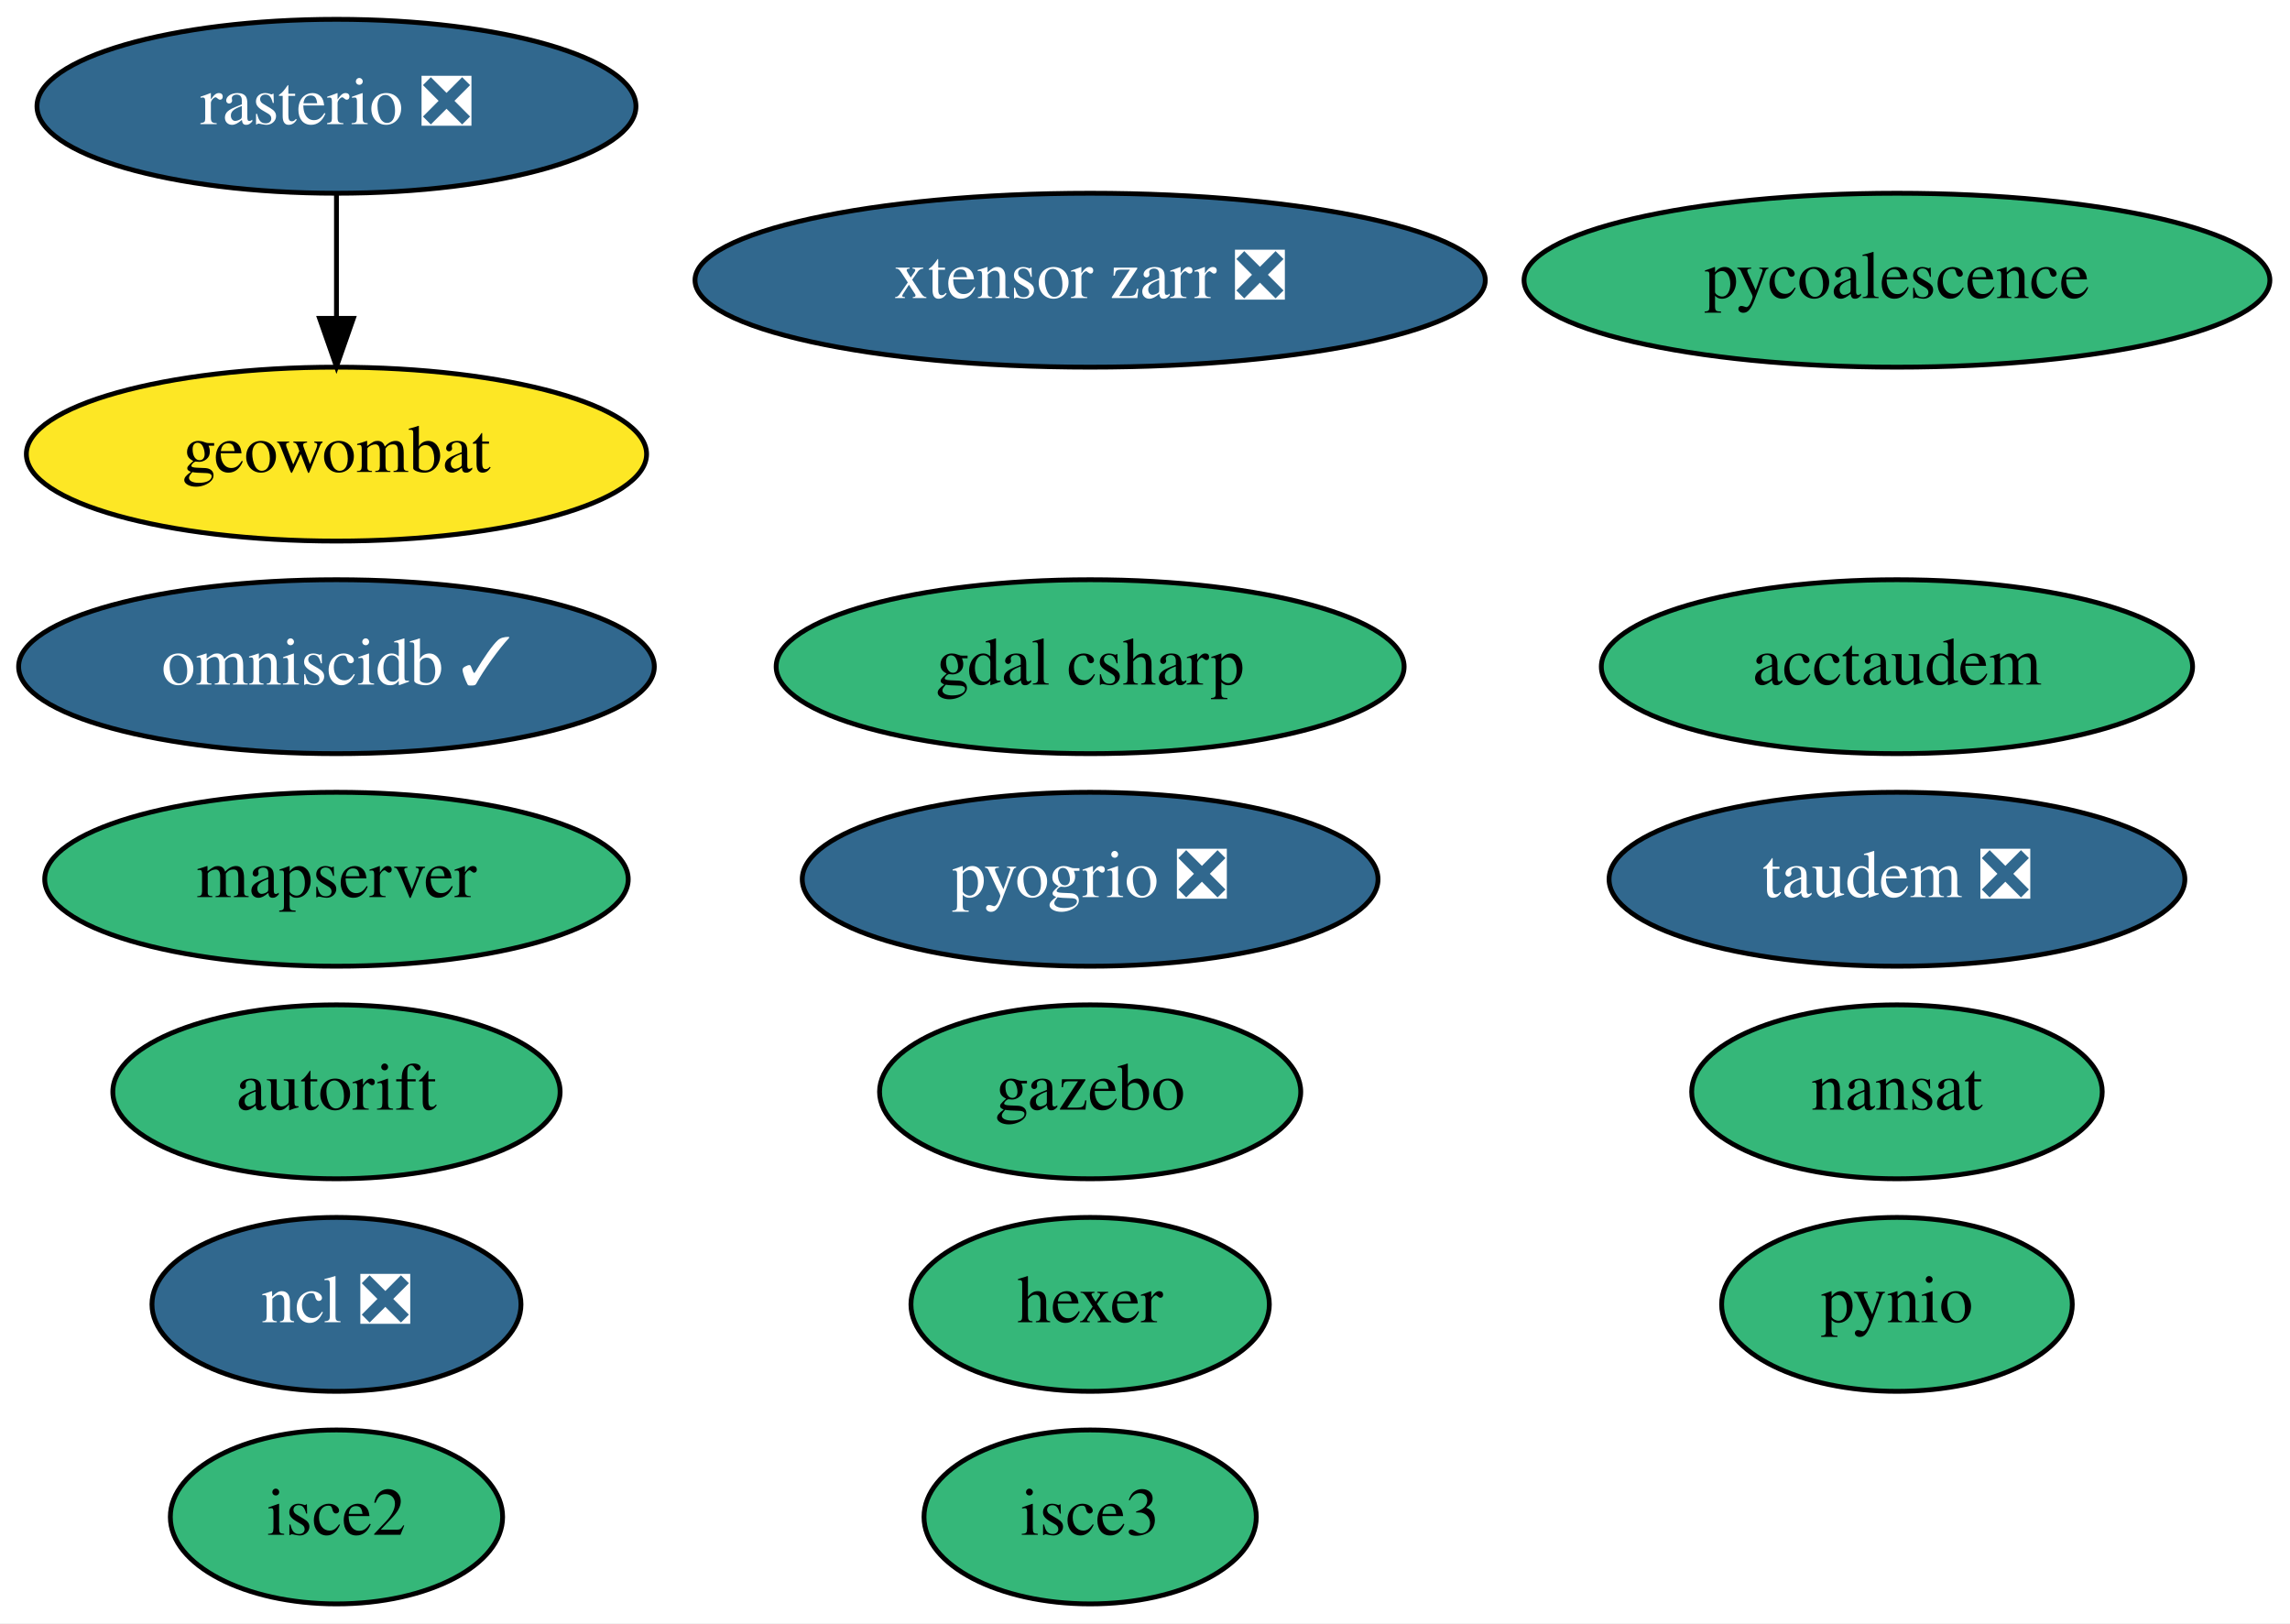
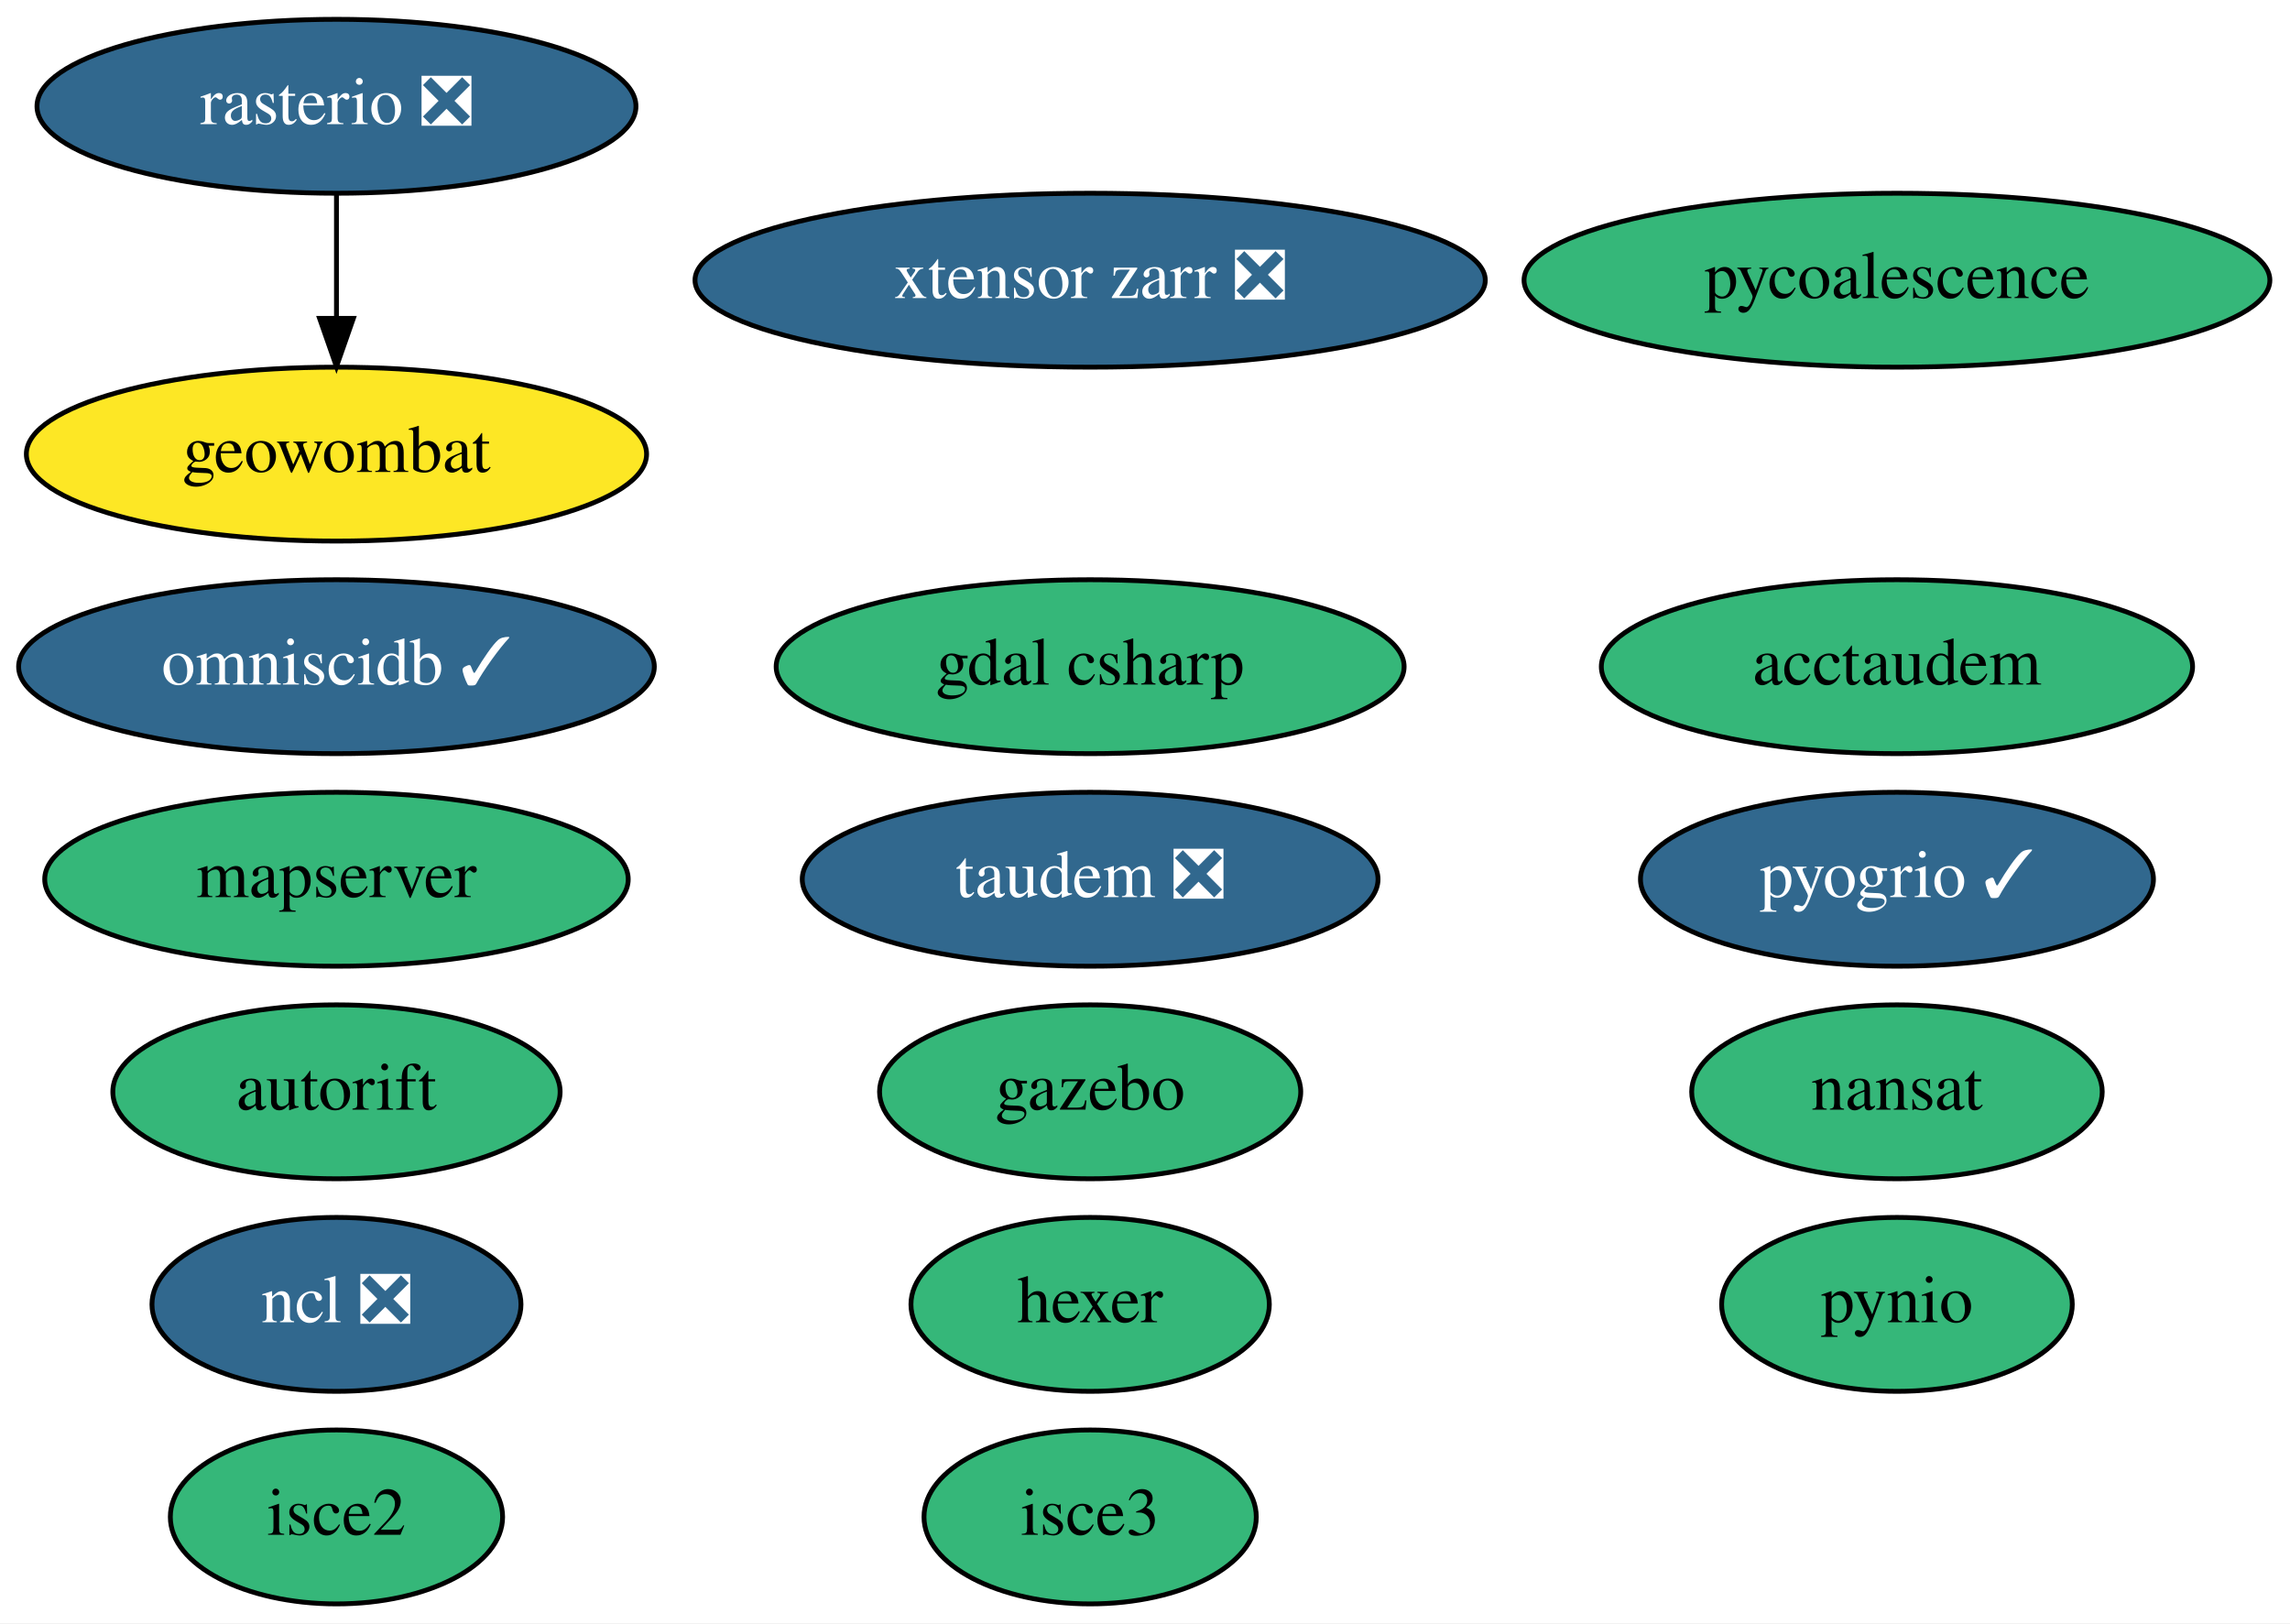
<svg xmlns="http://www.w3.org/2000/svg" xmlns:xlink="http://www.w3.org/1999/xlink" width="474pt" height="336pt" viewBox="0.00 0.00 473.99 336.00">
  <g id="graph0" class="graph" transform="scale(1 1) rotate(0) translate(4 332)">
    <polygon fill="white" stroke="transparent" points="-4,4 -4,-332 469.99,-332 469.99,4 -4,4" />
    <g id="node1" class="node">
      <g id="a_node1">
        <a xlink:href="https://github.com/conda-forge/nansat-feedstock" xlink:title="nansat">
          <ellipse fill="#35b779" stroke="black" cx="388.64" cy="-106" rx="42.49" ry="18" />
          <text text-anchor="middle" x="388.64" y="-102.3" font-family="Times,serif" font-size="14.00">nansat</text>
        </a>
      </g>
    </g>
    <g id="node2" class="node">
      <g id="a_node2">
        <a xlink:href="https://github.com/conda-forge/ncl-feedstock/pull/125" xlink:title="ncl ❎">
          <ellipse fill="#31688e" stroke="black" cx="65.64" cy="-62" rx="38.19" ry="18" />
          <text text-anchor="middle" x="65.64" y="-58.3" font-family="Times,serif" font-size="14.00" fill="white">ncl ❎</text>
        </a>
      </g>
    </g>
    <g id="node3" class="node">
      <g id="a_node3">
        <a xlink:href="https://github.com/conda-forge/pynio-feedstock" xlink:title="pynio">
          <ellipse fill="#35b779" stroke="black" cx="388.64" cy="-62" rx="36.29" ry="18" />
          <text text-anchor="middle" x="388.64" y="-58.3" font-family="Times,serif" font-size="14.00">pynio</text>
        </a>
      </g>
    </g>
    <g id="node4" class="node">
      <g id="a_node4">
        <a xlink:href="https://github.com/conda-forge/rasterio-feedstock/pull/242" xlink:title="rasterio ❎">
          <ellipse fill="#31688e" stroke="black" cx="65.64" cy="-310" rx="61.99" ry="18" />
          <text text-anchor="middle" x="65.64" y="-306.3" font-family="Times,serif" font-size="14.00" fill="white">rasterio ❎</text>
        </a>
      </g>
    </g>
    <g id="node12" class="node">
      <g id="a_node12">
        <a xlink:href="https://github.com/conda-forge/geowombat-feedstock" xlink:title="geowombat">
          <ellipse fill="#fde725" stroke="black" cx="65.64" cy="-238" rx="64.19" ry="18" />
          <text text-anchor="middle" x="65.64" y="-234.3" font-family="Times,serif" font-size="14.00">geowombat</text>
        </a>
      </g>
    </g>
    <g id="edge1" class="edge">
      <path fill="none" stroke="black" d="M65.64,-291.7C65.64,-283.98 65.64,-274.71 65.64,-266.11" />
      <polygon fill="black" stroke="black" points="69.14,-266.1 65.64,-256.1 62.14,-266.1 69.14,-266.1" />
    </g>
    <g id="node5" class="node">
      <g id="a_node5">
        <a xlink:href="https://github.com/conda-forge/hexer-feedstock" xlink:title="hexer">
          <ellipse fill="#35b779" stroke="black" cx="221.64" cy="-62" rx="37.09" ry="18" />
          <text text-anchor="middle" x="221.64" y="-58.3" font-family="Times,serif" font-size="14.00">hexer</text>
        </a>
      </g>
    </g>
    <g id="node6" class="node">
      <g id="a_node6">
        <a xlink:href="https://github.com/conda-forge/pycoalescence-feedstock" xlink:title="pycoalescence">
          <ellipse fill="#35b779" stroke="black" cx="388.64" cy="-274" rx="77.19" ry="18" />
          <text text-anchor="middle" x="388.64" y="-270.3" font-family="Times,serif" font-size="14.00">pycoalescence</text>
        </a>
      </g>
    </g>
    <g id="node7" class="node">
      <g id="a_node7">
        <a xlink:href="https://github.com/conda-forge/isce2-feedstock" xlink:title="isce2">
          <ellipse fill="#35b779" stroke="black" cx="65.64" cy="-18" rx="34.39" ry="18" />
          <text text-anchor="middle" x="65.64" y="-14.3" font-family="Times,serif" font-size="14.00">isce2</text>
        </a>
      </g>
    </g>
    <g id="node8" class="node">
      <g id="a_node8">
        <a xlink:href="https://github.com/conda-forge/autorift-feedstock" xlink:title="autorift">
          <ellipse fill="#35b779" stroke="black" cx="65.64" cy="-106" rx="46.29" ry="18" />
          <text text-anchor="middle" x="65.64" y="-102.3" font-family="Times,serif" font-size="14.00">autorift</text>
        </a>
      </g>
    </g>
    <g id="node9" class="node">
      <g id="a_node9">
        <a xlink:href="https://github.com/conda-forge/gazebo-feedstock" xlink:title="gazebo">
          <ellipse fill="#35b779" stroke="black" cx="221.64" cy="-106" rx="43.59" ry="18" />
          <text text-anchor="middle" x="221.64" y="-102.3" font-family="Times,serif" font-size="14.00">gazebo</text>
        </a>
      </g>
    </g>
    <g id="node10" class="node">
      <g id="a_node10">
        <a xlink:href="https://github.com/conda-forge/omniscidb-feedstock/pull/98" xlink:title="omniscidb ✓">
          <ellipse fill="#31688e" stroke="black" cx="65.64" cy="-194" rx="65.79" ry="18" />
          <text text-anchor="middle" x="65.64" y="-190.3" font-family="Times,serif" font-size="14.00" fill="white">omniscidb ✓</text>
        </a>
      </g>
    </g>
    <g id="node11" class="node">
      <g id="a_node11">
-         <a xlink:href="https://github.com/conda-forge/pyogrio-feedstock/pull/24" xlink:title="pyogrio ❎">
-           <ellipse fill="#31688e" stroke="black" cx="221.64" cy="-150" rx="59.59" ry="18" />
-           <text text-anchor="middle" x="221.64" y="-146.3" font-family="Times,serif" font-size="14.00" fill="white">pyogrio ❎</text>
+         <a xlink:href="https://github.com/conda-forge/pyogrio-feedstock/pull/24" xlink:title="pyogrio ✓">
+           <ellipse fill="#31688e" stroke="black" cx="388.64" cy="-150" rx="53.09" ry="18" />
+           <text text-anchor="middle" x="388.64" y="-146.3" font-family="Times,serif" font-size="14.00" fill="white">pyogrio ✓</text>
        </a>
      </g>
    </g>
    <g id="node13" class="node">
      <g id="a_node13">
        <a xlink:href="https://github.com/conda-forge/taudem-feedstock/pull/14" xlink:title="taudem ❎">
-           <ellipse fill="#31688e" stroke="black" cx="388.64" cy="-150" rx="59.59" ry="18" />
-           <text text-anchor="middle" x="388.64" y="-146.3" font-family="Times,serif" font-size="14.00" fill="white">taudem ❎</text>
+           <ellipse fill="#31688e" stroke="black" cx="221.64" cy="-150" rx="59.59" ry="18" />
+           <text text-anchor="middle" x="221.64" y="-146.3" font-family="Times,serif" font-size="14.00" fill="white">taudem ❎</text>
        </a>
      </g>
    </g>
    <g id="node14" class="node">
      <g id="a_node14">
        <a xlink:href="https://github.com/conda-forge/acctaudem-feedstock" xlink:title="acctaudem">
          <ellipse fill="#35b779" stroke="black" cx="388.64" cy="-194" rx="61.19" ry="18" />
          <text text-anchor="middle" x="388.64" y="-190.3" font-family="Times,serif" font-size="14.00">acctaudem</text>
        </a>
      </g>
    </g>
    <g id="node15" class="node">
      <g id="a_node15">
        <a xlink:href="https://github.com/conda-forge/isce3-feedstock" xlink:title="isce3">
          <ellipse fill="#35b779" stroke="black" cx="221.64" cy="-18" rx="34.39" ry="18" />
          <text text-anchor="middle" x="221.64" y="-14.3" font-family="Times,serif" font-size="14.00">isce3</text>
        </a>
      </g>
    </g>
    <g id="node16" class="node">
      <g id="a_node16">
        <a xlink:href="https://github.com/conda-forge/xtensor-zarr-feedstock/pull/10" xlink:title="xtensor zarr ❎">
          <ellipse fill="#31688e" stroke="black" cx="221.64" cy="-274" rx="81.79" ry="18" />
          <text text-anchor="middle" x="221.64" y="-270.3" font-family="Times,serif" font-size="14.00" fill="white">xtensor zarr ❎</text>
        </a>
      </g>
    </g>
    <g id="node17" class="node">
      <g id="a_node17">
        <a xlink:href="https://github.com/conda-forge/gdal-csharp-feedstock" xlink:title="gdal csharp">
          <ellipse fill="#35b779" stroke="black" cx="221.64" cy="-194" rx="64.99" ry="18" />
          <text text-anchor="middle" x="221.64" y="-190.3" font-family="Times,serif" font-size="14.00">gdal csharp</text>
        </a>
      </g>
    </g>
    <g id="node18" class="node">
      <g id="a_node18">
        <a xlink:href="https://github.com/conda-forge/mapserver-feedstock" xlink:title="mapserver">
          <ellipse fill="#35b779" stroke="black" cx="65.64" cy="-150" rx="60.39" ry="18" />
          <text text-anchor="middle" x="65.64" y="-146.3" font-family="Times,serif" font-size="14.00">mapserver</text>
        </a>
      </g>
    </g>
  </g>
</svg>
